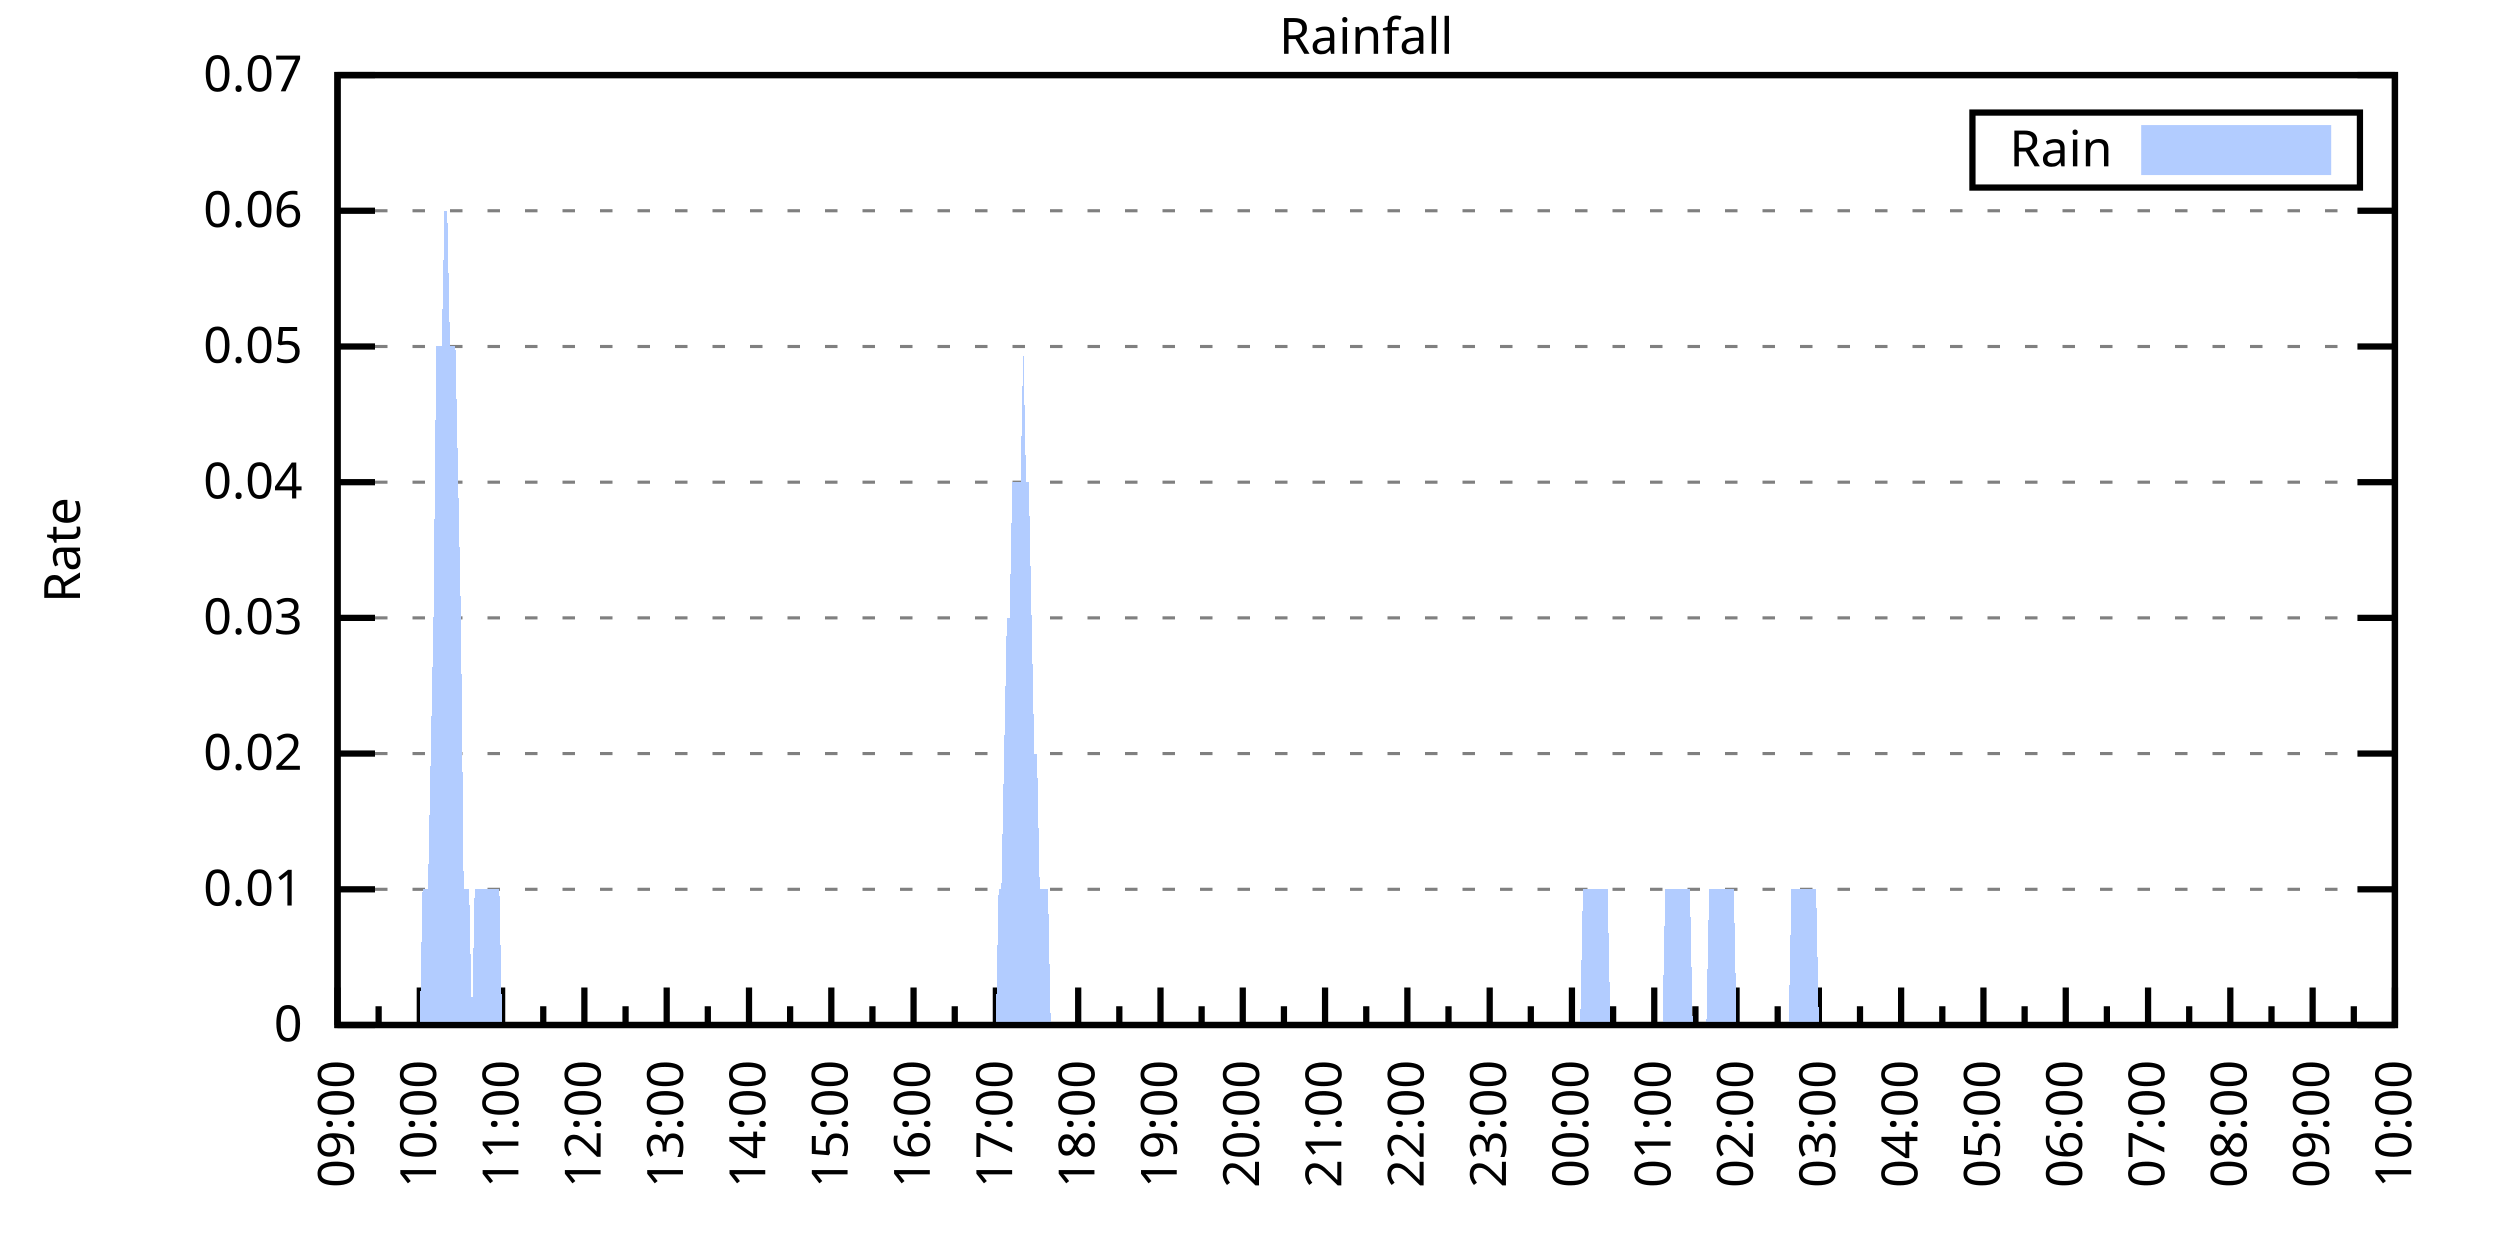
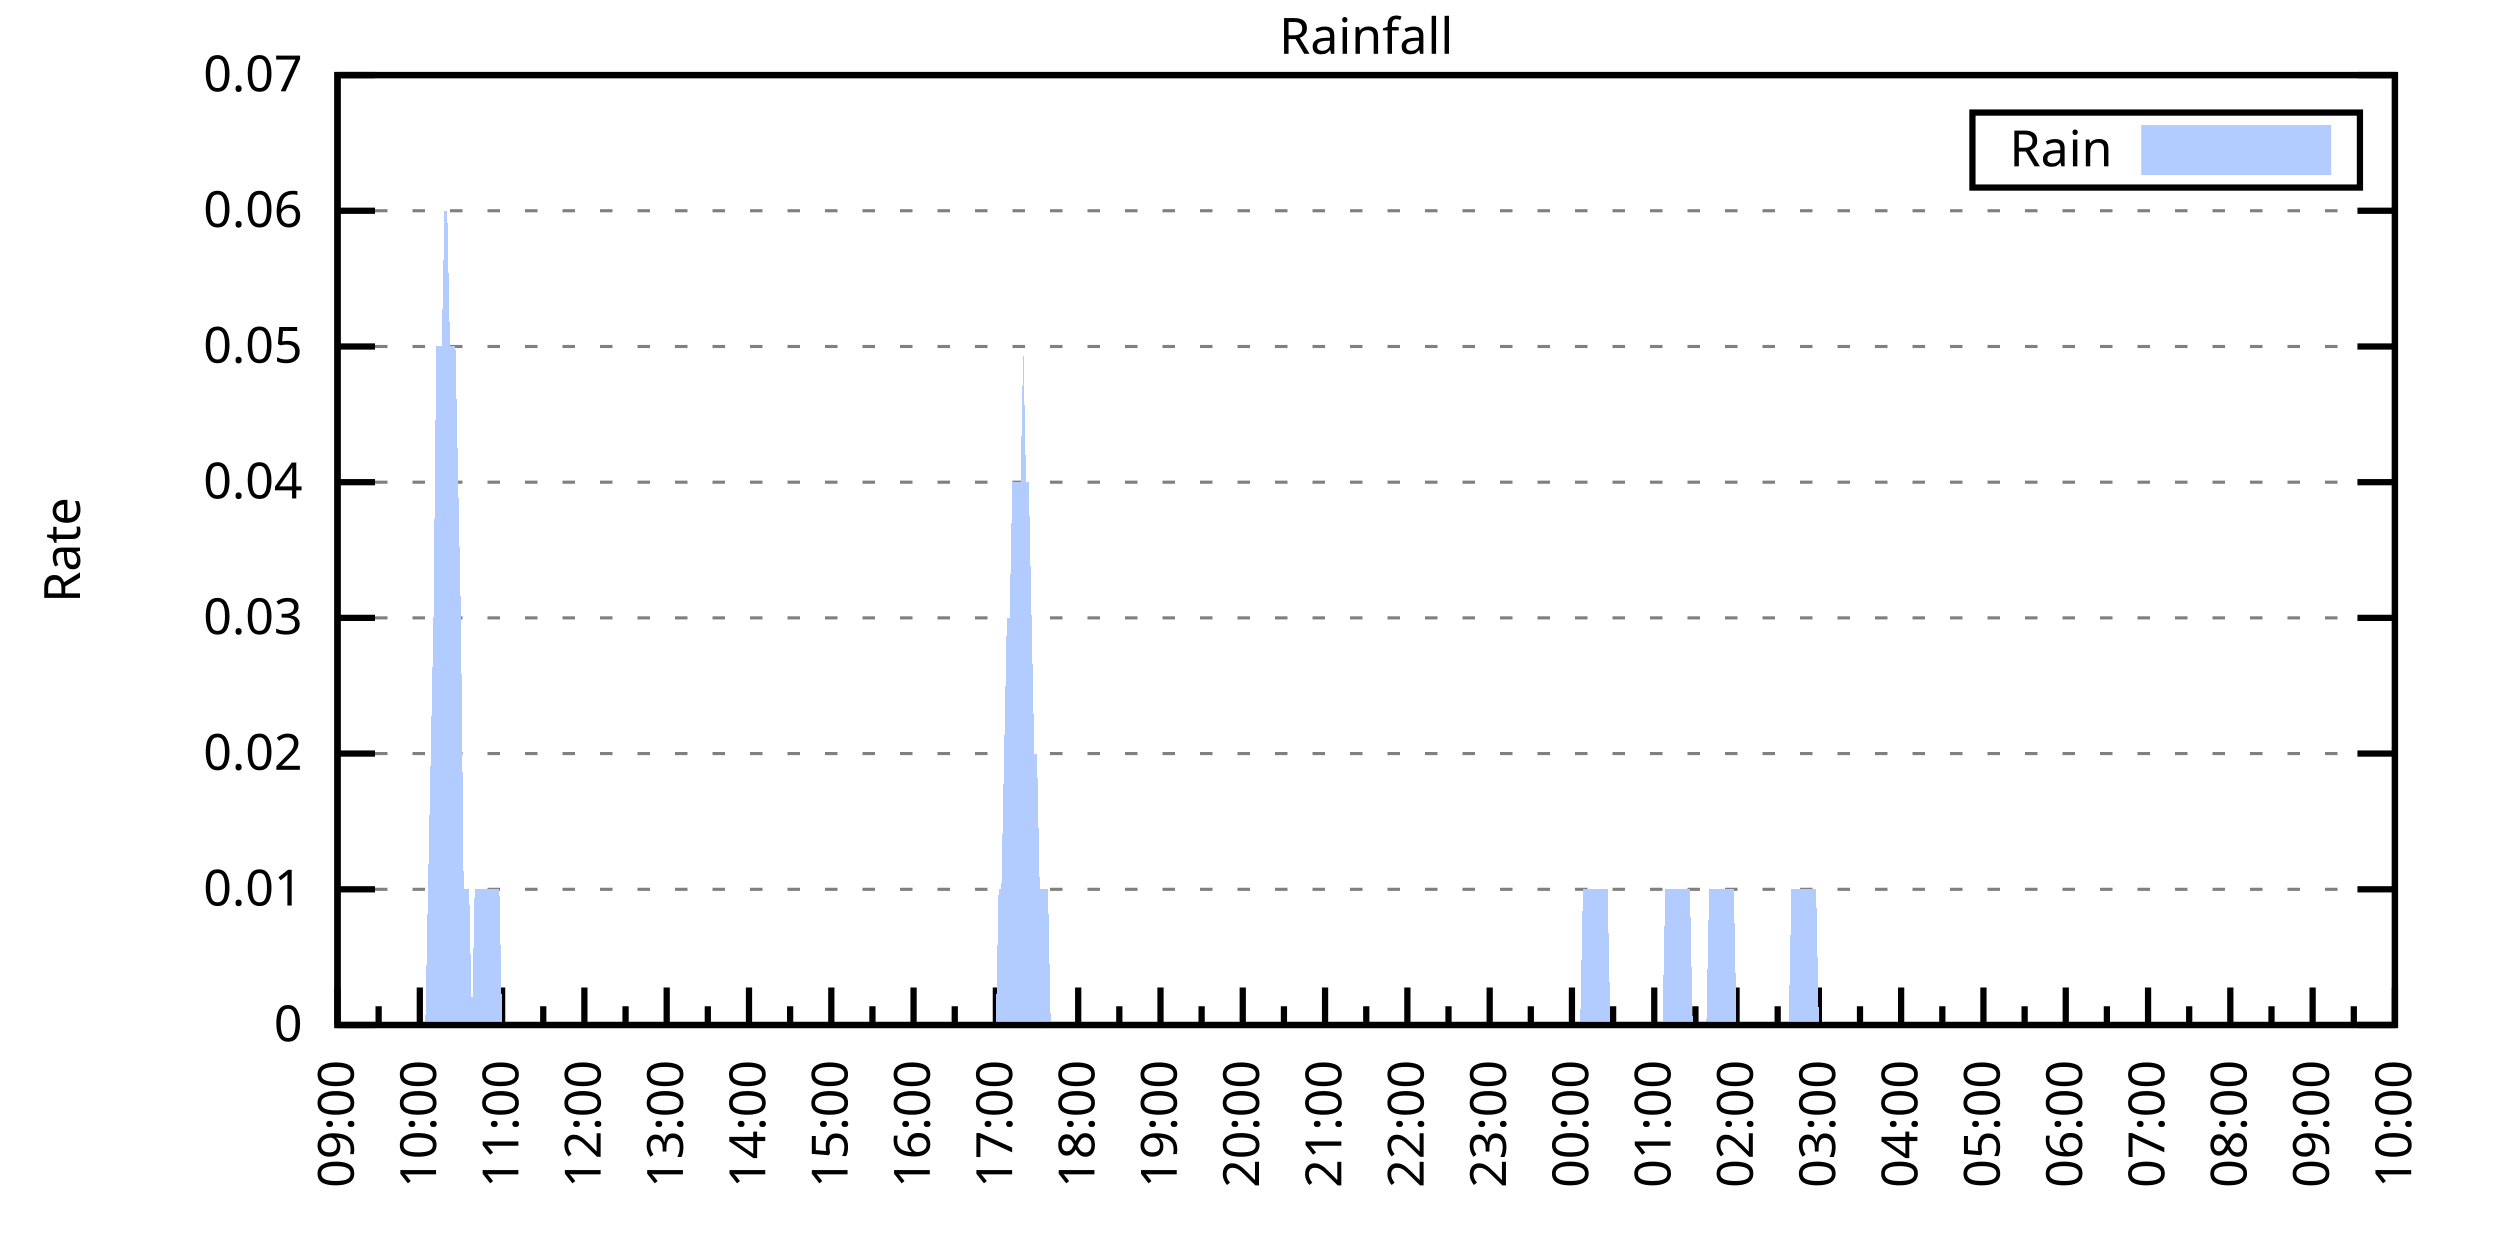
<svg xmlns="http://www.w3.org/2000/svg" xmlns:xlink="http://www.w3.org/1999/xlink" width="400" height="200" viewBox="0 0 400 200">
  <g id="gnuplot_canvas">
    <rect x="0" y="0" width="400" height="200" fill="none" />
    <defs>
      <circle id="gpDot" r="0.5" stroke-width="0.5" stroke="currentColor" />
      <path id="gpPt0" stroke-width="0.333" stroke="currentColor" d="M-1,0 h2 M0,-1 v2" />
      <path id="gpPt1" stroke-width="0.333" stroke="currentColor" d="M-1,-1 L1,1 M1,-1 L-1,1" />
      <path id="gpPt2" stroke-width="0.333" stroke="currentColor" d="M-1,0 L1,0 M0,-1 L0,1 M-1,-1 L1,1 M-1,1 L1,-1" />
      <rect id="gpPt3" stroke-width="0.333" stroke="currentColor" x="-1" y="-1" width="2" height="2" />
      <rect id="gpPt4" stroke-width="0.333" stroke="currentColor" fill="currentColor" x="-1" y="-1" width="2" height="2" />
      <circle id="gpPt5" stroke-width="0.333" stroke="currentColor" cx="0" cy="0" r="1" />
      <use xlink:href="#gpPt5" id="gpPt6" fill="currentColor" stroke="none" />
      <path id="gpPt7" stroke-width="0.333" stroke="currentColor" d="M0,-1.33 L-1.33,0.67 L1.33,0.67 z" />
      <use xlink:href="#gpPt7" id="gpPt8" fill="currentColor" stroke="none" />
      <use xlink:href="#gpPt7" id="gpPt9" stroke="currentColor" transform="rotate(180)" />
      <use xlink:href="#gpPt9" id="gpPt10" fill="currentColor" stroke="none" />
      <use xlink:href="#gpPt3" id="gpPt11" stroke="currentColor" transform="rotate(45)" />
      <use xlink:href="#gpPt11" id="gpPt12" fill="currentColor" stroke="none" />
      <path id="gpPt13" stroke-width="0.333" stroke="currentColor" d="M0,1.330 L1.265,0.411 L0.782,-1.067 L-0.782,-1.076 L-1.265,0.411 z" />
      <use xlink:href="#gpPt13" id="gpPt14" fill="currentColor" stroke="none" />
      <filter id="textbox" filterUnits="objectBoundingBox" x="0" y="0" height="1" width="1">
        <feFlood flood-color="white" flood-opacity="1" result="bgnd" />
        <feComposite in="SourceGraphic" in2="bgnd" operator="atop" />
      </filter>
      <filter id="greybox" filterUnits="objectBoundingBox" x="0" y="0" height="1" width="1">
        <feFlood flood-color="lightgrey" flood-opacity="1" result="grey" />
        <feComposite in="SourceGraphic" in2="grey" operator="atop" />
      </filter>
    </defs>
    <g fill="none" color="white" stroke="currentColor" stroke-width="1.00" stroke-linecap="butt" stroke-linejoin="miter">
</g>
    <g fill="none" color="black" stroke="currentColor" stroke-width="1.00" stroke-linecap="butt" stroke-linejoin="miter">
      <g stroke="none" shape-rendering="crispEdges">
        <polygon fill="rgb(255, 255, 255)" points="54.00,164.00 383.18,164.00 383.18,12.02 54.00,12.02 " />
      </g>
    </g>
    <g fill="none" color="black" stroke="currentColor" stroke-width="1.00" stroke-linecap="butt" stroke-linejoin="miter">
</g>
    <g fill="none" color="black" stroke="black" stroke-width="0.50" stroke-linecap="butt" stroke-linejoin="miter">
</g>
    <g fill="none" color="gray" stroke="currentColor" stroke-width="0.50" stroke-linecap="butt" stroke-linejoin="miter">
      <path stroke="gray" stroke-dasharray="2,4" class="gridline" d="M54.00,164.00 L383.19,164.00  " />
    </g>
    <g fill="none" color="gray" stroke="gray" stroke-width="1.00" stroke-linecap="butt" stroke-linejoin="miter">
</g>
    <g fill="none" color="black" stroke="currentColor" stroke-width="1.00" stroke-linecap="butt" stroke-linejoin="miter">
      <path stroke="black" d="M54.00,164.00 L60.00,164.00 M383.19,164.00 L377.19,164.00  " />
      <g transform="translate(48.40,166.60)" stroke="none" fill="black" font-family="Sans" font-size="8.00" text-anchor="end">
        <text>
          <tspan font-family="Sans"> 0</tspan>
        </text>
      </g>
    </g>
    <g fill="none" color="black" stroke="currentColor" stroke-width="1.00" stroke-linecap="butt" stroke-linejoin="miter">
</g>
    <g fill="none" color="black" stroke="black" stroke-width="0.50" stroke-linecap="butt" stroke-linejoin="miter">
</g>
    <g fill="none" color="gray" stroke="currentColor" stroke-width="0.50" stroke-linecap="butt" stroke-linejoin="miter">
      <path stroke="gray" stroke-dasharray="2,4" class="gridline" d="M54.00,142.29 L383.19,142.29  " />
    </g>
    <g fill="none" color="gray" stroke="gray" stroke-width="1.00" stroke-linecap="butt" stroke-linejoin="miter">
</g>
    <g fill="none" color="black" stroke="currentColor" stroke-width="1.00" stroke-linecap="butt" stroke-linejoin="miter">
      <path stroke="black" d="M54.00,142.29 L60.00,142.29 M383.19,142.29 L377.19,142.29  " />
      <g transform="translate(48.40,144.89)" stroke="none" fill="black" font-family="Sans" font-size="8.00" text-anchor="end">
        <text>
          <tspan font-family="Sans"> 0.01</tspan>
        </text>
      </g>
    </g>
    <g fill="none" color="black" stroke="currentColor" stroke-width="1.00" stroke-linecap="butt" stroke-linejoin="miter">
</g>
    <g fill="none" color="black" stroke="black" stroke-width="0.50" stroke-linecap="butt" stroke-linejoin="miter">
</g>
    <g fill="none" color="gray" stroke="currentColor" stroke-width="0.50" stroke-linecap="butt" stroke-linejoin="miter">
      <path stroke="gray" stroke-dasharray="2,4" class="gridline" d="M54.00,120.57 L383.19,120.57  " />
    </g>
    <g fill="none" color="gray" stroke="gray" stroke-width="1.00" stroke-linecap="butt" stroke-linejoin="miter">
</g>
    <g fill="none" color="black" stroke="currentColor" stroke-width="1.00" stroke-linecap="butt" stroke-linejoin="miter">
      <path stroke="black" d="M54.00,120.57 L60.00,120.57 M383.19,120.57 L377.19,120.57  " />
      <g transform="translate(48.40,123.17)" stroke="none" fill="black" font-family="Sans" font-size="8.00" text-anchor="end">
        <text>
          <tspan font-family="Sans"> 0.02</tspan>
        </text>
      </g>
    </g>
    <g fill="none" color="black" stroke="currentColor" stroke-width="1.00" stroke-linecap="butt" stroke-linejoin="miter">
</g>
    <g fill="none" color="black" stroke="black" stroke-width="0.50" stroke-linecap="butt" stroke-linejoin="miter">
</g>
    <g fill="none" color="gray" stroke="currentColor" stroke-width="0.50" stroke-linecap="butt" stroke-linejoin="miter">
      <path stroke="gray" stroke-dasharray="2,4" class="gridline" d="M54.00,98.86 L383.19,98.86  " />
    </g>
    <g fill="none" color="gray" stroke="gray" stroke-width="1.00" stroke-linecap="butt" stroke-linejoin="miter">
</g>
    <g fill="none" color="black" stroke="currentColor" stroke-width="1.00" stroke-linecap="butt" stroke-linejoin="miter">
      <path stroke="black" d="M54.00,98.86 L60.00,98.86 M383.19,98.86 L377.19,98.86  " />
      <g transform="translate(48.40,101.46)" stroke="none" fill="black" font-family="Sans" font-size="8.00" text-anchor="end">
        <text>
          <tspan font-family="Sans"> 0.03</tspan>
        </text>
      </g>
    </g>
    <g fill="none" color="black" stroke="currentColor" stroke-width="1.00" stroke-linecap="butt" stroke-linejoin="miter">
</g>
    <g fill="none" color="black" stroke="black" stroke-width="0.50" stroke-linecap="butt" stroke-linejoin="miter">
</g>
    <g fill="none" color="gray" stroke="currentColor" stroke-width="0.50" stroke-linecap="butt" stroke-linejoin="miter">
      <path stroke="gray" stroke-dasharray="2,4" class="gridline" d="M54.00,77.15 L383.19,77.15  " />
    </g>
    <g fill="none" color="gray" stroke="gray" stroke-width="1.00" stroke-linecap="butt" stroke-linejoin="miter">
</g>
    <g fill="none" color="black" stroke="currentColor" stroke-width="1.00" stroke-linecap="butt" stroke-linejoin="miter">
      <path stroke="black" d="M54.00,77.15 L60.00,77.15 M383.19,77.15 L377.19,77.15  " />
      <g transform="translate(48.40,79.75)" stroke="none" fill="black" font-family="Sans" font-size="8.00" text-anchor="end">
        <text>
          <tspan font-family="Sans"> 0.04</tspan>
        </text>
      </g>
    </g>
    <g fill="none" color="black" stroke="currentColor" stroke-width="1.00" stroke-linecap="butt" stroke-linejoin="miter">
</g>
    <g fill="none" color="black" stroke="black" stroke-width="0.50" stroke-linecap="butt" stroke-linejoin="miter">
</g>
    <g fill="none" color="gray" stroke="currentColor" stroke-width="0.50" stroke-linecap="butt" stroke-linejoin="miter">
      <path stroke="gray" stroke-dasharray="2,4" class="gridline" d="M54.00,55.44 L383.19,55.44  " />
    </g>
    <g fill="none" color="gray" stroke="gray" stroke-width="1.00" stroke-linecap="butt" stroke-linejoin="miter">
</g>
    <g fill="none" color="black" stroke="currentColor" stroke-width="1.00" stroke-linecap="butt" stroke-linejoin="miter">
      <path stroke="black" d="M54.00,55.44 L60.00,55.44 M383.19,55.44 L377.19,55.44  " />
      <g transform="translate(48.40,58.04)" stroke="none" fill="black" font-family="Sans" font-size="8.00" text-anchor="end">
        <text>
          <tspan font-family="Sans"> 0.05</tspan>
        </text>
      </g>
    </g>
    <g fill="none" color="black" stroke="currentColor" stroke-width="1.00" stroke-linecap="butt" stroke-linejoin="miter">
</g>
    <g fill="none" color="black" stroke="black" stroke-width="0.50" stroke-linecap="butt" stroke-linejoin="miter">
</g>
    <g fill="none" color="gray" stroke="currentColor" stroke-width="0.50" stroke-linecap="butt" stroke-linejoin="miter">
      <path stroke="gray" stroke-dasharray="2,4" class="gridline" d="M54.00,33.72 L383.19,33.72  " />
    </g>
    <g fill="none" color="gray" stroke="gray" stroke-width="1.00" stroke-linecap="butt" stroke-linejoin="miter">
</g>
    <g fill="none" color="black" stroke="currentColor" stroke-width="1.00" stroke-linecap="butt" stroke-linejoin="miter">
      <path stroke="black" d="M54.00,33.72 L60.00,33.72 M383.19,33.72 L377.19,33.72  " />
      <g transform="translate(48.40,36.32)" stroke="none" fill="black" font-family="Sans" font-size="8.00" text-anchor="end">
        <text>
          <tspan font-family="Sans"> 0.06</tspan>
        </text>
      </g>
    </g>
    <g fill="none" color="black" stroke="currentColor" stroke-width="1.00" stroke-linecap="butt" stroke-linejoin="miter">
</g>
    <g fill="none" color="black" stroke="black" stroke-width="0.50" stroke-linecap="butt" stroke-linejoin="miter">
</g>
    <g fill="none" color="gray" stroke="currentColor" stroke-width="0.50" stroke-linecap="butt" stroke-linejoin="miter">
      <path stroke="gray" stroke-dasharray="2,4" class="gridline" d="M54.00,12.01 L383.19,12.01  " />
    </g>
    <g fill="none" color="gray" stroke="gray" stroke-width="1.00" stroke-linecap="butt" stroke-linejoin="miter">
</g>
    <g fill="none" color="black" stroke="currentColor" stroke-width="1.00" stroke-linecap="butt" stroke-linejoin="miter">
      <path stroke="black" d="M54.00,12.01 L60.00,12.01 M383.19,12.01 L377.19,12.01  " />
      <g transform="translate(48.40,14.61)" stroke="none" fill="black" font-family="Sans" font-size="8.00" text-anchor="end">
        <text>
          <tspan font-family="Sans"> 0.07</tspan>
        </text>
      </g>
    </g>
    <g fill="none" color="black" stroke="currentColor" stroke-width="1.00" stroke-linecap="butt" stroke-linejoin="miter">
      <path stroke="black" d="M54.00,164.00 L54.00,158.00  " />
      <g transform="translate(56.60,169.60) rotate(270)" stroke="none" fill="black" font-family="Sans" font-size="8.00" text-anchor="end">
        <text>
          <tspan font-family="Sans">09:00</tspan>
        </text>
      </g>
    </g>
    <g fill="none" color="black" stroke="currentColor" stroke-width="1.00" stroke-linecap="butt" stroke-linejoin="miter">
      <path stroke="black" d="M60.58,164.00 L60.58,161.00 M67.17,164.00 L67.17,158.00  " />
      <g transform="translate(69.77,169.60) rotate(270)" stroke="none" fill="black" font-family="Sans" font-size="8.00" text-anchor="end">
        <text>
          <tspan font-family="Sans">10:00</tspan>
        </text>
      </g>
    </g>
    <g fill="none" color="black" stroke="currentColor" stroke-width="1.00" stroke-linecap="butt" stroke-linejoin="miter">
      <path stroke="black" d="M73.75,164.00 L73.75,161.00 M80.34,164.00 L80.34,158.00  " />
      <g transform="translate(82.94,169.60) rotate(270)" stroke="none" fill="black" font-family="Sans" font-size="8.00" text-anchor="end">
        <text>
          <tspan font-family="Sans">11:00</tspan>
        </text>
      </g>
    </g>
    <g fill="none" color="black" stroke="currentColor" stroke-width="1.00" stroke-linecap="butt" stroke-linejoin="miter">
      <path stroke="black" d="M86.92,164.00 L86.92,161.00 M93.50,164.00 L93.50,158.00  " />
      <g transform="translate(96.10,169.60) rotate(270)" stroke="none" fill="black" font-family="Sans" font-size="8.00" text-anchor="end">
        <text>
          <tspan font-family="Sans">12:00</tspan>
        </text>
      </g>
    </g>
    <g fill="none" color="black" stroke="currentColor" stroke-width="1.00" stroke-linecap="butt" stroke-linejoin="miter">
      <path stroke="black" d="M100.09,164.00 L100.09,161.00 M106.67,164.00 L106.67,158.00  " />
      <g transform="translate(109.27,169.60) rotate(270)" stroke="none" fill="black" font-family="Sans" font-size="8.00" text-anchor="end">
        <text>
          <tspan font-family="Sans">13:00</tspan>
        </text>
      </g>
    </g>
    <g fill="none" color="black" stroke="currentColor" stroke-width="1.00" stroke-linecap="butt" stroke-linejoin="miter">
      <path stroke="black" d="M113.25,164.00 L113.25,161.00 M119.84,164.00 L119.84,158.00  " />
      <g transform="translate(122.44,169.60) rotate(270)" stroke="none" fill="black" font-family="Sans" font-size="8.00" text-anchor="end">
        <text>
          <tspan font-family="Sans">14:00</tspan>
        </text>
      </g>
    </g>
    <g fill="none" color="black" stroke="currentColor" stroke-width="1.00" stroke-linecap="butt" stroke-linejoin="miter">
      <path stroke="black" d="M126.42,164.00 L126.42,161.00 M133.01,164.00 L133.01,158.00  " />
      <g transform="translate(135.61,169.60) rotate(270)" stroke="none" fill="black" font-family="Sans" font-size="8.00" text-anchor="end">
        <text>
          <tspan font-family="Sans">15:00</tspan>
        </text>
      </g>
    </g>
    <g fill="none" color="black" stroke="currentColor" stroke-width="1.00" stroke-linecap="butt" stroke-linejoin="miter">
      <path stroke="black" d="M139.59,164.00 L139.59,161.00 M146.17,164.00 L146.17,158.00  " />
      <g transform="translate(148.77,169.60) rotate(270)" stroke="none" fill="black" font-family="Sans" font-size="8.00" text-anchor="end">
        <text>
          <tspan font-family="Sans">16:00</tspan>
        </text>
      </g>
    </g>
    <g fill="none" color="black" stroke="currentColor" stroke-width="1.00" stroke-linecap="butt" stroke-linejoin="miter">
      <path stroke="black" d="M152.76,164.00 L152.76,161.00 M159.34,164.00 L159.34,158.00  " />
      <g transform="translate(161.94,169.60) rotate(270)" stroke="none" fill="black" font-family="Sans" font-size="8.00" text-anchor="end">
        <text>
          <tspan font-family="Sans">17:00</tspan>
        </text>
      </g>
    </g>
    <g fill="none" color="black" stroke="currentColor" stroke-width="1.00" stroke-linecap="butt" stroke-linejoin="miter">
      <path stroke="black" d="M165.92,164.00 L165.92,161.00 M172.51,164.00 L172.51,158.00  " />
      <g transform="translate(175.11,169.60) rotate(270)" stroke="none" fill="black" font-family="Sans" font-size="8.00" text-anchor="end">
        <text>
          <tspan font-family="Sans">18:00</tspan>
        </text>
      </g>
    </g>
    <g fill="none" color="black" stroke="currentColor" stroke-width="1.00" stroke-linecap="butt" stroke-linejoin="miter">
      <path stroke="black" d="M179.09,164.00 L179.09,161.00 M185.68,164.00 L185.68,158.00  " />
      <g transform="translate(188.28,169.60) rotate(270)" stroke="none" fill="black" font-family="Sans" font-size="8.00" text-anchor="end">
        <text>
          <tspan font-family="Sans">19:00</tspan>
        </text>
      </g>
    </g>
    <g fill="none" color="black" stroke="currentColor" stroke-width="1.00" stroke-linecap="butt" stroke-linejoin="miter">
      <path stroke="black" d="M192.26,164.00 L192.26,161.00 M198.84,164.00 L198.84,158.00  " />
      <g transform="translate(201.44,169.60) rotate(270)" stroke="none" fill="black" font-family="Sans" font-size="8.00" text-anchor="end">
        <text>
          <tspan font-family="Sans">20:00</tspan>
        </text>
      </g>
    </g>
    <g fill="none" color="black" stroke="currentColor" stroke-width="1.00" stroke-linecap="butt" stroke-linejoin="miter">
      <path stroke="black" d="M205.43,164.00 L205.43,161.00 M212.01,164.00 L212.01,158.00  " />
      <g transform="translate(214.61,169.60) rotate(270)" stroke="none" fill="black" font-family="Sans" font-size="8.00" text-anchor="end">
        <text>
          <tspan font-family="Sans">21:00</tspan>
        </text>
      </g>
    </g>
    <g fill="none" color="black" stroke="currentColor" stroke-width="1.00" stroke-linecap="butt" stroke-linejoin="miter">
      <path stroke="black" d="M218.60,164.00 L218.60,161.00 M225.18,164.00 L225.18,158.00  " />
      <g transform="translate(227.78,169.60) rotate(270)" stroke="none" fill="black" font-family="Sans" font-size="8.00" text-anchor="end">
        <text>
          <tspan font-family="Sans">22:00</tspan>
        </text>
      </g>
    </g>
    <g fill="none" color="black" stroke="currentColor" stroke-width="1.00" stroke-linecap="butt" stroke-linejoin="miter">
      <path stroke="black" d="M231.76,164.00 L231.76,161.00 M238.35,164.00 L238.35,158.00  " />
      <g transform="translate(240.95,169.60) rotate(270)" stroke="none" fill="black" font-family="Sans" font-size="8.00" text-anchor="end">
        <text>
          <tspan font-family="Sans">23:00</tspan>
        </text>
      </g>
    </g>
    <g fill="none" color="black" stroke="currentColor" stroke-width="1.00" stroke-linecap="butt" stroke-linejoin="miter">
      <path stroke="black" d="M244.93,164.00 L244.93,161.00 M251.51,164.00 L251.51,158.00  " />
      <g transform="translate(254.11,169.60) rotate(270)" stroke="none" fill="black" font-family="Sans" font-size="8.00" text-anchor="end">
        <text>
          <tspan font-family="Sans">00:00</tspan>
        </text>
      </g>
    </g>
    <g fill="none" color="black" stroke="currentColor" stroke-width="1.00" stroke-linecap="butt" stroke-linejoin="miter">
      <path stroke="black" d="M258.10,164.00 L258.10,161.00 M264.68,164.00 L264.68,158.00  " />
      <g transform="translate(267.28,169.60) rotate(270)" stroke="none" fill="black" font-family="Sans" font-size="8.00" text-anchor="end">
        <text>
          <tspan font-family="Sans">01:00</tspan>
        </text>
      </g>
    </g>
    <g fill="none" color="black" stroke="currentColor" stroke-width="1.00" stroke-linecap="butt" stroke-linejoin="miter">
      <path stroke="black" d="M271.27,164.00 L271.27,161.00 M277.85,164.00 L277.85,158.00  " />
      <g transform="translate(280.45,169.60) rotate(270)" stroke="none" fill="black" font-family="Sans" font-size="8.00" text-anchor="end">
        <text>
          <tspan font-family="Sans">02:00</tspan>
        </text>
      </g>
    </g>
    <g fill="none" color="black" stroke="currentColor" stroke-width="1.00" stroke-linecap="butt" stroke-linejoin="miter">
      <path stroke="black" d="M284.43,164.00 L284.43,161.00 M291.02,164.00 L291.02,158.00  " />
      <g transform="translate(293.62,169.60) rotate(270)" stroke="none" fill="black" font-family="Sans" font-size="8.00" text-anchor="end">
        <text>
          <tspan font-family="Sans">03:00</tspan>
        </text>
      </g>
    </g>
    <g fill="none" color="black" stroke="currentColor" stroke-width="1.00" stroke-linecap="butt" stroke-linejoin="miter">
      <path stroke="black" d="M297.60,164.00 L297.60,161.00 M304.18,164.00 L304.18,158.00  " />
      <g transform="translate(306.78,169.60) rotate(270)" stroke="none" fill="black" font-family="Sans" font-size="8.00" text-anchor="end">
        <text>
          <tspan font-family="Sans">04:00</tspan>
        </text>
      </g>
    </g>
    <g fill="none" color="black" stroke="currentColor" stroke-width="1.00" stroke-linecap="butt" stroke-linejoin="miter">
      <path stroke="black" d="M310.77,164.00 L310.77,161.00 M317.35,164.00 L317.35,158.00  " />
      <g transform="translate(319.95,169.60) rotate(270)" stroke="none" fill="black" font-family="Sans" font-size="8.00" text-anchor="end">
        <text>
          <tspan font-family="Sans">05:00</tspan>
        </text>
      </g>
    </g>
    <g fill="none" color="black" stroke="currentColor" stroke-width="1.00" stroke-linecap="butt" stroke-linejoin="miter">
      <path stroke="black" d="M323.94,164.00 L323.94,161.00 M330.52,164.00 L330.52,158.00  " />
      <g transform="translate(333.12,169.60) rotate(270)" stroke="none" fill="black" font-family="Sans" font-size="8.00" text-anchor="end">
        <text>
          <tspan font-family="Sans">06:00</tspan>
        </text>
      </g>
    </g>
    <g fill="none" color="black" stroke="currentColor" stroke-width="1.00" stroke-linecap="butt" stroke-linejoin="miter">
      <path stroke="black" d="M337.10,164.00 L337.10,161.00 M343.69,164.00 L343.69,158.00  " />
      <g transform="translate(346.29,169.60) rotate(270)" stroke="none" fill="black" font-family="Sans" font-size="8.00" text-anchor="end">
        <text>
          <tspan font-family="Sans">07:00</tspan>
        </text>
      </g>
    </g>
    <g fill="none" color="black" stroke="currentColor" stroke-width="1.00" stroke-linecap="butt" stroke-linejoin="miter">
      <path stroke="black" d="M350.27,164.00 L350.27,161.00 M356.85,164.00 L356.85,158.00  " />
      <g transform="translate(359.45,169.60) rotate(270)" stroke="none" fill="black" font-family="Sans" font-size="8.00" text-anchor="end">
        <text>
          <tspan font-family="Sans">08:00</tspan>
        </text>
      </g>
    </g>
    <g fill="none" color="black" stroke="currentColor" stroke-width="1.00" stroke-linecap="butt" stroke-linejoin="miter">
      <path stroke="black" d="M363.44,164.00 L363.44,161.00 M370.02,164.00 L370.02,158.00  " />
      <g transform="translate(372.62,169.60) rotate(270)" stroke="none" fill="black" font-family="Sans" font-size="8.00" text-anchor="end">
        <text>
          <tspan font-family="Sans">09:00</tspan>
        </text>
      </g>
    </g>
    <g fill="none" color="black" stroke="currentColor" stroke-width="1.00" stroke-linecap="butt" stroke-linejoin="miter">
      <path stroke="black" d="M376.61,164.00 L376.61,161.00 M383.19,164.00 L383.19,158.00  " />
      <g transform="translate(385.79,169.60) rotate(270)" stroke="none" fill="black" font-family="Sans" font-size="8.00" text-anchor="end">
        <text>
          <tspan font-family="Sans">10:00</tspan>
        </text>
      </g>
    </g>
    <g fill="none" color="black" stroke="currentColor" stroke-width="1.00" stroke-linecap="butt" stroke-linejoin="miter">
</g>
    <g fill="none" color="black" stroke="currentColor" stroke-width="1.00" stroke-linecap="butt" stroke-linejoin="miter">
      <path stroke="black" d="M54.00,12.01 L54.00,164.00 L383.19,164.00 L383.19,12.01 L54.00,12.01 Z  " />
    </g>
    <g fill="none" color="black" stroke="currentColor" stroke-width="1.00" stroke-linecap="butt" stroke-linejoin="miter">
      <g transform="translate(12.80,88.01) rotate(270)" stroke="none" fill="black" font-family="Sans" font-size="8.00" text-anchor="middle">
        <text>
          <tspan font-family="Sans">Rate</tspan>
        </text>
      </g>
    </g>
    <g fill="none" color="black" stroke="currentColor" stroke-width="1.00" stroke-linecap="butt" stroke-linejoin="miter">
</g>
    <g fill="none" color="black" stroke="currentColor" stroke-width="1.00" stroke-linecap="butt" stroke-linejoin="miter">
      <path stroke="black" d="M315.59,30.01 L315.59,18.01 L377.59,18.01 L377.59,30.01 L315.59,30.01 Z  " />
    </g>
    <g id="Rainfall_plot_1">
      <g fill="none" color="white" stroke="black" stroke-width="2.00" stroke-linecap="butt" stroke-linejoin="miter">
</g>
      <g fill="none" color="black" stroke="currentColor" stroke-width="2.00" stroke-linecap="butt" stroke-linejoin="miter">
        <g transform="translate(337.99,26.61)" stroke="none" fill="black" font-family="Sans" font-size="8.00" text-anchor="end">
          <text>
            <tspan font-family="Sans">Rain</tspan>
          </text>
        </g>
      </g>
      <g fill="none" color="black" stroke="currentColor" stroke-width="2.00" stroke-linecap="butt" stroke-linejoin="miter">
        <g stroke="none" shape-rendering="crispEdges">
          <polygon fill="rgb(178, 204, 255)" points="343.59,27.01 371.99,27.01 371.99,21.01 343.59,21.01 " />
        </g>
        <path stroke="rgb(178, 204, 255)" d="M343.59,27.01 L371.99,27.01 L371.99,21.01 L343.59,21.01 L343.59,27.01 Z  " />
      </g>
      <g fill="none" color="black" stroke="currentColor" stroke-width="2.00" stroke-linecap="butt" stroke-linejoin="miter">
        <g stroke="none" shape-rendering="crispEdges">
-           <polygon fill="rgb(178, 204, 255)" points="61.02,164.00 61.46,164.00 61.90,164.00 62.34,164.00 62.78,164.00 63.22,164.00 63.66,164.00 64.10,164.00 64.53,164.00 64.97,164.00 65.41,164.00 65.85,164.00 66.29,164.00 66.73,164.00 67.17,164.00 67.61,142.29 68.05,142.29 68.48,142.29 68.92,120.57 69.36,98.86 69.80,55.44 70.24,55.44 70.68,55.44 71.12,33.72 71.56,33.72 72.00,55.44 72.43,55.44 72.87,55.44 73.31,77.15 73.75,98.86 74.19,142.29 74.63,142.29 75.07,142.29 75.51,164.00 75.95,142.29 76.38,142.29 76.82,142.29 77.26,142.29 77.70,142.29 78.14,142.29 78.58,142.29 79.02,142.29 79.46,142.29 79.90,142.29 80.34,164.00 80.77,164.00 81.21,164.00 81.65,164.00 82.09,164.00 82.53,164.00 82.97,164.00 83.41,164.00 83.85,164.00 84.29,164.00 84.72,164.00 85.16,164.00 85.60,164.00 86.04,164.00 86.48,164.00 86.92,164.00 87.36,164.00 87.80,164.00 88.24,164.00 88.67,164.00 89.11,164.00 89.55,164.00 89.99,164.00 90.43,164.00 90.87,164.00 91.31,164.00 91.75,164.00 92.19,164.00 92.62,164.00 93.06,164.00 93.50,164.00 93.94,164.00 94.38,164.00 94.82,164.00 95.26,164.00 95.70,164.00 96.14,164.00 96.58,164.00 97.01,164.00 97.45,164.00 97.89,164.00 98.33,164.00 98.77,164.00 99.21,164.00 99.65,164.00 100.09,164.00 100.53,164.00 100.96,164.00 101.40,164.00 101.84,164.00 102.28,164.00 102.72,164.00 103.16,164.00 103.60,164.00 104.04,164.00 104.48,164.00 104.91,164.00 105.35,164.00 105.79,164.00 106.23,164.00 106.67,164.00 107.11,164.00 107.55,164.00 107.99,164.00 108.43,164.00 108.87,164.00 109.30,164.00 109.74,164.00 110.18,164.00 110.62,164.00 111.06,164.00 111.50,164.00 111.94,164.00 112.38,164.00 112.82,164.00 113.25,164.00 113.69,164.00 114.13,164.00 114.57,164.00 115.01,164.00 115.45,164.00 115.89,164.00 116.33,164.00 116.77,164.00 117.20,164.00 117.64,164.00 118.08,164.00 118.52,164.00 118.96,164.00 119.40,164.00 119.84,164.00 120.28,164.00 120.72,164.00 121.15,164.00 121.59,164.00 122.03,164.00 122.47,164.00 122.91,164.00 123.35,164.00 123.79,164.00 124.23,164.00 124.67,164.00 125.11,164.00 125.54,164.00 125.98,164.00 126.42,164.00 126.86,164.00 127.30,164.00 127.74,164.00 128.18,164.00 128.62,164.00 129.06,164.00 129.49,164.00 129.93,164.00 130.37,164.00 130.81,164.00 131.25,164.00 131.69,164.00 132.13,164.00 132.57,164.00 133.01,164.00 133.44,164.00 133.88,164.00 134.32,164.00 134.76,164.00 135.20,164.00 135.64,164.00 136.08,164.00 136.52,164.00 136.96,164.00 137.39,164.00 137.83,164.00 138.27,164.00 138.71,164.00 139.15,164.00 139.59,164.00 140.03,164.00 140.47,164.00 140.91,164.00 141.35,164.00 141.78,164.00 142.22,164.00 142.66,164.00 143.10,164.00 143.54,164.00 143.98,164.00 144.42,164.00 144.86,164.00 145.30,164.00 145.73,164.00 146.17,164.00 146.61,164.00 147.05,164.00 147.49,164.00 147.93,164.00 148.37,164.00 148.81,164.00 149.25,164.00 149.68,164.00 150.12,164.00 150.56,164.00 151.00,164.00 151.44,164.00 151.88,164.00 152.32,164.00 152.76,164.00 153.20,164.00 153.63,164.00 154.07,164.00 154.51,164.00 154.95,164.00 155.39,164.00 155.83,164.00 156.27,164.00 156.71,164.00 157.15,164.00 157.59,164.00 158.02,164.00 158.46,164.00 158.90,164.00 159.34,164.00 159.78,142.29 160.22,142.29 160.66,120.57 161.10,98.86 161.54,98.86 161.97,77.15 162.41,77.15 162.85,77.15 163.29,77.15 163.73,55.44 164.17,77.15 164.61,77.15 165.05,98.86 165.49,120.57 165.92,120.57 166.36,142.29 166.80,142.29 167.24,142.29 167.68,142.29 168.12,164.00 168.56,164.00 169.00,164.00 169.44,164.00 169.87,164.00 170.31,164.00 170.75,164.00 171.19,164.00 171.63,164.00 172.07,164.00 172.51,164.00 172.95,164.00 173.39,164.00 173.83,164.00 174.26,164.00 174.70,164.00 175.14,164.00 175.58,164.00 176.02,164.00 176.46,164.00 176.90,164.00 177.34,164.00 177.78,164.00 178.21,164.00 178.65,164.00 179.09,164.00 179.53,164.00 179.97,164.00 180.41,164.00 180.85,164.00 181.29,164.00 181.73,164.00 182.16,164.00 182.60,164.00 183.04,164.00 183.48,164.00 183.92,164.00 184.36,164.00 184.80,164.00 185.24,164.00 185.68,164.00 186.11,164.00 186.55,164.00 186.99,164.00 187.43,164.00 187.87,164.00 188.31,164.00 188.75,164.00 189.19,164.00 189.63,164.00 190.07,164.00 190.50,164.00 190.94,164.00 191.38,164.00 191.82,164.00 192.26,164.00 192.70,164.00 193.14,164.00 193.58,164.00 194.02,164.00 194.45,164.00 194.89,164.00 195.33,164.00 195.77,164.00 196.21,164.00 196.65,164.00 197.09,164.00 197.53,164.00 197.97,164.00 198.40,164.00 198.84,164.00 199.28,164.00 199.72,164.00 200.16,164.00 200.60,164.00 201.04,164.00 201.48,164.00 201.92,164.00 202.35,164.00 202.79,164.00 203.23,164.00 203.67,164.00 204.11,164.00 204.55,164.00 204.99,164.00 205.43,164.00 205.87,164.00 206.31,164.00 206.74,164.00 207.18,164.00 207.62,164.00 208.06,164.00 208.50,164.00 208.94,164.00 209.38,164.00 209.82,164.00 210.26,164.00 210.69,164.00 211.13,164.00 211.57,164.00 212.01,164.00 212.45,164.00 212.89,164.00 213.33,164.00 213.77,164.00 214.21,164.00 214.64,164.00 215.08,164.00 215.52,164.00 215.96,164.00 216.40,164.00 216.84,164.00 217.28,164.00 217.72,164.00 218.16,164.00 218.60,164.00 219.03,164.00 219.47,164.00 219.91,164.00 220.35,164.00 220.79,164.00 221.23,164.00 221.67,164.00 222.11,164.00 222.55,164.00 222.98,164.00 223.42,164.00 223.86,164.00 224.30,164.00 224.74,164.00 225.18,164.00 225.62,164.00 226.06,164.00 226.50,164.00 226.93,164.00 227.37,164.00 227.81,164.00 228.25,164.00 228.69,164.00 229.13,164.00 229.57,164.00 230.01,164.00 230.45,164.00 230.88,164.00 231.32,164.00 231.76,164.00 232.20,164.00 232.64,164.00 233.08,164.00 233.52,164.00 233.96,164.00 234.40,164.00 234.84,164.00 235.27,164.00 235.71,164.00 236.15,164.00 236.59,164.00 237.03,164.00 237.47,164.00 237.91,164.00 238.35,164.00 238.79,164.00 239.22,164.00 239.66,164.00 240.10,164.00 240.54,164.00 240.98,164.00 241.42,164.00 241.86,164.00 242.30,164.00 242.74,164.00 243.17,164.00 243.61,164.00 244.05,164.00 244.49,164.00 244.93,164.00 245.37,164.00 245.81,164.00 246.25,164.00 246.69,164.00 247.12,164.00 247.56,164.00 248.00,164.00 248.44,164.00 248.88,164.00 249.32,164.00 249.76,164.00 250.20,164.00 250.64,164.00 251.08,164.00 251.51,164.00 251.95,164.00 252.39,164.00 252.83,164.00 253.27,142.29 253.71,142.29 254.15,142.29 254.59,142.29 255.03,142.29 255.46,142.29 255.90,142.29 256.34,142.29 256.78,142.29 257.22,142.29 257.66,164.00 258.10,164.00 258.54,164.00 258.98,164.00 259.41,164.00 259.85,164.00 260.29,164.00 260.73,164.00 261.17,164.00 261.61,164.00 262.05,164.00 262.49,164.00 262.93,164.00 263.36,164.00 263.80,164.00 264.24,164.00 264.68,164.00 265.12,164.00 265.56,164.00 266.00,164.00 266.44,142.29 266.88,142.29 267.32,142.29 267.75,142.29 268.19,142.29 268.63,142.29 269.07,142.29 269.51,142.29 269.95,142.29 270.39,142.29 270.83,164.00 271.27,164.00 271.70,164.00 272.14,164.00 272.58,164.00 273.02,164.00 273.46,142.29 273.90,142.29 274.34,142.29 274.78,142.29 275.22,142.29 275.65,142.29 276.09,142.29 276.53,142.29 276.97,142.29 277.41,142.29 277.85,164.00 278.29,164.00 278.73,164.00 279.17,164.00 279.60,164.00 280.04,164.00 280.48,164.00 280.92,164.00 281.36,164.00 281.80,164.00 282.24,164.00 282.68,164.00 283.12,164.00 283.56,164.00 283.99,164.00 284.43,164.00 284.87,164.00 285.31,164.00 285.75,164.00 286.19,164.00 286.63,142.29 287.07,142.29 287.51,142.29 287.94,142.29 288.38,142.29 288.82,142.29 289.26,142.29 289.70,142.29 290.14,142.29 290.58,142.29 291.02,164.00 291.46,164.00 291.89,164.00 292.33,164.00 292.77,164.00 293.21,164.00 293.65,164.00 294.09,164.00 294.53,164.00 294.97,164.00 295.41,164.00 295.84,164.00 296.28,164.00 296.72,164.00 297.16,164.00 297.60,164.00 298.04,164.00 298.48,164.00 298.92,164.00 299.36,164.00 299.80,164.00 300.23,164.00 300.67,164.00 301.11,164.00 301.55,164.00 301.99,164.00 302.43,164.00 302.87,164.00 303.31,164.00 303.75,164.00 304.18,164.00 304.62,164.00 305.06,164.00 305.50,164.00 305.94,164.00 306.38,164.00 306.82,164.00 307.26,164.00 307.70,164.00 308.13,164.00 308.57,164.00 309.01,164.00 309.45,164.00 309.89,164.00 310.33,164.00 310.77,164.00 311.21,164.00 311.65,164.00 312.08,164.00 312.52,164.00 312.96,164.00 313.40,164.00 313.84,164.00 314.28,164.00 314.72,164.00 315.16,164.00 315.60,164.00 316.04,164.00 316.47,164.00 316.91,164.00 317.35,164.00 317.79,164.00 318.23,164.00 318.67,164.00 319.11,164.00 319.55,164.00 319.99,164.00 320.42,164.00 320.86,164.00 321.30,164.00 321.74,164.00 322.18,164.00 322.62,164.00 323.06,164.00 323.50,164.00 323.94,164.00 324.37,164.00 324.81,164.00 325.25,164.00 325.69,164.00 326.13,164.00 326.57,164.00 327.01,164.00 327.45,164.00 327.89,164.00 328.33,164.00 328.76,164.00 329.20,164.00 329.64,164.00 330.08,164.00 330.52,164.00 330.96,164.00 331.40,164.00 331.84,164.00 332.28,164.00 332.71,164.00 333.15,164.00 333.59,164.00 334.03,164.00 334.47,164.00 334.91,164.00 335.35,164.00 335.79,164.00 336.23,164.00 336.66,164.00 337.10,164.00 337.54,164.00 337.98,164.00 338.42,164.00 338.86,164.00 339.30,164.00 339.74,164.00 340.18,164.00 340.61,164.00 341.05,164.00 341.49,164.00 341.93,164.00 342.37,164.00 342.81,164.00 343.25,164.00 343.69,164.00 344.13,164.00 344.57,164.00 345.00,164.00 345.44,164.00 345.88,164.00 346.32,164.00 346.76,164.00 347.20,164.00 347.64,164.00 348.08,164.00 348.52,164.00 348.95,164.00 349.39,164.00 349.83,164.00 350.27,164.00 350.71,164.00 351.15,164.00 351.59,164.00 352.03,164.00 352.47,164.00 352.90,164.00 353.34,164.00 353.78,164.00 354.22,164.00 354.66,164.00 355.10,164.00 355.54,164.00 355.98,164.00 356.42,164.00 356.85,164.00 357.29,164.00 357.73,164.00 358.17,164.00 358.61,164.00 359.05,164.00 359.49,164.00 359.93,164.00 360.37,164.00 360.81,164.00 361.24,164.00 361.68,164.00 362.12,164.00 362.56,164.00 363.00,164.00 363.44,164.00 363.88,164.00 364.32,164.00 364.76,164.00 365.19,164.00 365.63,164.00 366.07,164.00 366.51,164.00 366.95,164.00 367.39,164.00 367.83,164.00 368.27,164.00 368.71,164.00 369.14,164.00 369.58,164.00 370.02,164.00 370.46,164.00 370.90,164.00 371.34,164.00 371.78,164.00 372.22,164.00 372.66,164.00 373.09,164.00 373.53,164.00 373.97,164.00 374.41,164.00 374.85,164.00 375.29,164.00 375.73,164.00 376.17,164.00 376.61,164.00 376.61,164.00 61.02,164.00 " />
+           <polygon fill="rgb(178, 204, 255)" points="64.10,164.00 64.53,164.00 64.97,164.00 65.41,164.00 65.85,164.00 66.29,164.00 66.73,164.00 67.17,164.00 67.61,164.00 68.05,164.00 68.48,142.29 68.92,120.57 69.36,98.86 69.80,55.44 70.24,55.44 70.68,55.44 71.12,33.72 71.56,33.72 72.00,55.44 72.43,55.44 72.87,55.44 73.31,77.15 73.75,98.86 74.19,142.29 74.63,142.29 75.07,142.29 75.51,164.00 75.95,142.29 76.38,142.29 76.82,142.29 77.26,142.29 77.70,142.29 78.14,142.29 78.58,142.29 79.02,142.29 79.46,142.29 79.90,142.29 80.34,164.00 80.77,164.00 81.21,164.00 81.65,164.00 82.09,164.00 82.53,164.00 82.97,164.00 83.41,164.00 83.85,164.00 84.29,164.00 84.72,164.00 85.16,164.00 85.60,164.00 86.04,164.00 86.48,164.00 86.92,164.00 87.36,164.00 87.80,164.00 88.24,164.00 88.67,164.00 89.11,164.00 89.55,164.00 89.99,164.00 90.43,164.00 90.87,164.00 91.31,164.00 91.75,164.00 92.19,164.00 92.62,164.00 93.06,164.00 93.50,164.00 93.94,164.00 94.38,164.00 94.82,164.00 95.26,164.00 95.70,164.00 96.14,164.00 96.58,164.00 97.01,164.00 97.45,164.00 97.89,164.00 98.33,164.00 98.77,164.00 99.21,164.00 99.65,164.00 100.09,164.00 100.53,164.00 100.96,164.00 101.40,164.00 101.84,164.00 102.28,164.00 102.72,164.00 103.16,164.00 103.60,164.00 104.04,164.00 104.48,164.00 104.91,164.00 105.35,164.00 105.79,164.00 106.23,164.00 106.67,164.00 107.11,164.00 107.55,164.00 107.99,164.00 108.43,164.00 108.87,164.00 109.30,164.00 109.74,164.00 110.18,164.00 110.62,164.00 111.06,164.00 111.50,164.00 111.94,164.00 112.38,164.00 112.82,164.00 113.25,164.00 113.69,164.00 114.13,164.00 114.57,164.00 115.01,164.00 115.45,164.00 115.89,164.00 116.33,164.00 116.77,164.00 117.20,164.00 117.64,164.00 118.08,164.00 118.52,164.00 118.96,164.00 119.40,164.00 119.84,164.00 120.28,164.00 120.72,164.00 121.15,164.00 121.59,164.00 122.03,164.00 122.47,164.00 122.91,164.00 123.35,164.00 123.79,164.00 124.23,164.00 124.67,164.00 125.11,164.00 125.54,164.00 125.98,164.00 126.42,164.00 126.86,164.00 127.30,164.00 127.74,164.00 128.18,164.00 128.62,164.00 129.06,164.00 129.49,164.00 129.93,164.00 130.37,164.00 130.81,164.00 131.25,164.00 131.69,164.00 132.13,164.00 132.57,164.00 133.01,164.00 133.44,164.00 133.88,164.00 134.32,164.00 134.76,164.00 135.20,164.00 135.64,164.00 136.08,164.00 136.52,164.00 136.96,164.00 137.39,164.00 137.83,164.00 138.27,164.00 138.71,164.00 139.15,164.00 139.59,164.00 140.03,164.00 140.47,164.00 140.91,164.00 141.35,164.00 141.78,164.00 142.22,164.00 142.66,164.00 143.10,164.00 143.54,164.00 143.98,164.00 144.42,164.00 144.86,164.00 145.30,164.00 145.73,164.00 146.17,164.00 146.61,164.00 147.05,164.00 147.49,164.00 147.93,164.00 148.37,164.00 148.81,164.00 149.25,164.00 149.68,164.00 150.12,164.00 150.56,164.00 151.00,164.00 151.44,164.00 151.88,164.00 152.32,164.00 152.76,164.00 153.20,164.00 153.63,164.00 154.07,164.00 154.51,164.00 154.95,164.00 155.39,164.00 155.83,164.00 156.27,164.00 156.71,164.00 157.15,164.00 157.59,164.00 158.02,164.00 158.46,164.00 158.90,164.00 159.34,164.00 159.78,142.29 160.22,142.29 160.66,120.57 161.10,98.86 161.54,98.86 161.97,77.15 162.41,77.15 162.85,77.15 163.29,77.15 163.73,55.44 164.17,77.15 164.61,77.15 165.05,98.86 165.49,120.57 165.92,120.57 166.36,142.29 166.80,142.29 167.24,142.29 167.68,142.29 168.12,164.00 168.56,164.00 169.00,164.00 169.44,164.00 169.87,164.00 170.31,164.00 170.75,164.00 171.19,164.00 171.63,164.00 172.07,164.00 172.51,164.00 172.95,164.00 173.39,164.00 173.83,164.00 174.26,164.00 174.70,164.00 175.14,164.00 175.58,164.00 176.02,164.00 176.46,164.00 176.90,164.00 177.34,164.00 177.78,164.00 178.21,164.00 178.65,164.00 179.09,164.00 179.53,164.00 179.97,164.00 180.41,164.00 180.85,164.00 181.29,164.00 181.73,164.00 182.16,164.00 182.60,164.00 183.04,164.00 183.48,164.00 183.92,164.00 184.36,164.00 184.80,164.00 185.24,164.00 185.68,164.00 186.11,164.00 186.55,164.00 186.99,164.00 187.43,164.00 187.87,164.00 188.31,164.00 188.75,164.00 189.19,164.00 189.63,164.00 190.07,164.00 190.50,164.00 190.94,164.00 191.38,164.00 191.82,164.00 192.26,164.00 192.70,164.00 193.14,164.00 193.58,164.00 194.02,164.00 194.45,164.00 194.89,164.00 195.33,164.00 195.77,164.00 196.21,164.00 196.65,164.00 197.09,164.00 197.53,164.00 197.97,164.00 198.40,164.00 198.84,164.00 199.28,164.00 199.72,164.00 200.16,164.00 200.60,164.00 201.04,164.00 201.48,164.00 201.92,164.00 202.35,164.00 202.79,164.00 203.23,164.00 203.67,164.00 204.11,164.00 204.55,164.00 204.99,164.00 205.43,164.00 205.87,164.00 206.31,164.00 206.74,164.00 207.18,164.00 207.62,164.00 208.06,164.00 208.50,164.00 208.94,164.00 209.38,164.00 209.82,164.00 210.26,164.00 210.69,164.00 211.13,164.00 211.57,164.00 212.01,164.00 212.45,164.00 212.89,164.00 213.33,164.00 213.77,164.00 214.21,164.00 214.64,164.00 215.08,164.00 215.52,164.00 215.96,164.00 216.40,164.00 216.84,164.00 217.28,164.00 217.72,164.00 218.16,164.00 218.60,164.00 219.03,164.00 219.47,164.00 219.91,164.00 220.35,164.00 220.79,164.00 221.23,164.00 221.67,164.00 222.11,164.00 222.55,164.00 222.98,164.00 223.42,164.00 223.86,164.00 224.30,164.00 224.74,164.00 225.18,164.00 225.62,164.00 226.06,164.00 226.50,164.00 226.93,164.00 227.37,164.00 227.81,164.00 228.25,164.00 228.69,164.00 229.13,164.00 229.57,164.00 230.01,164.00 230.45,164.00 230.88,164.00 231.32,164.00 231.76,164.00 232.20,164.00 232.64,164.00 233.08,164.00 233.52,164.00 233.96,164.00 234.40,164.00 234.84,164.00 235.27,164.00 235.71,164.00 236.15,164.00 236.59,164.00 237.03,164.00 237.47,164.00 237.91,164.00 238.35,164.00 238.79,164.00 239.22,164.00 239.66,164.00 240.10,164.00 240.54,164.00 240.98,164.00 241.42,164.00 241.86,164.00 242.30,164.00 242.74,164.00 243.17,164.00 243.61,164.00 244.05,164.00 244.49,164.00 244.93,164.00 245.37,164.00 245.81,164.00 246.25,164.00 246.69,164.00 247.12,164.00 247.56,164.00 248.00,164.00 248.44,164.00 248.88,164.00 249.32,164.00 249.76,164.00 250.20,164.00 250.64,164.00 251.08,164.00 251.51,164.00 251.95,164.00 252.39,164.00 252.83,164.00 253.27,142.29 253.71,142.29 254.15,142.29 254.59,142.29 255.03,142.29 255.46,142.29 255.90,142.29 256.34,142.29 256.78,142.29 257.22,142.29 257.66,164.00 258.10,164.00 258.54,164.00 258.98,164.00 259.41,164.00 259.85,164.00 260.29,164.00 260.73,164.00 261.17,164.00 261.61,164.00 262.05,164.00 262.49,164.00 262.93,164.00 263.36,164.00 263.80,164.00 264.24,164.00 264.68,164.00 265.12,164.00 265.56,164.00 266.00,164.00 266.44,142.29 266.88,142.29 267.32,142.29 267.75,142.29 268.19,142.29 268.63,142.29 269.07,142.29 269.51,142.29 269.95,142.29 270.39,142.29 270.83,164.00 271.27,164.00 271.70,164.00 272.14,164.00 272.58,164.00 273.02,164.00 273.46,142.29 273.90,142.29 274.34,142.29 274.78,142.29 275.22,142.29 275.65,142.29 276.09,142.29 276.53,142.29 276.97,142.29 277.41,142.29 277.85,164.00 278.29,164.00 278.73,164.00 279.17,164.00 279.60,164.00 280.04,164.00 280.48,164.00 280.92,164.00 281.36,164.00 281.80,164.00 282.24,164.00 282.68,164.00 283.12,164.00 283.56,164.00 283.99,164.00 284.43,164.00 284.87,164.00 285.31,164.00 285.75,164.00 286.19,164.00 286.63,142.29 287.07,142.29 287.51,142.29 287.94,142.29 288.38,142.29 288.82,142.29 289.26,142.29 289.70,142.29 290.14,142.29 290.58,142.29 291.02,164.00 291.46,164.00 291.89,164.00 292.33,164.00 292.77,164.00 293.21,164.00 293.65,164.00 294.09,164.00 294.53,164.00 294.97,164.00 295.41,164.00 295.84,164.00 296.28,164.00 296.72,164.00 297.16,164.00 297.60,164.00 298.04,164.00 298.48,164.00 298.92,164.00 299.36,164.00 299.80,164.00 300.23,164.00 300.67,164.00 301.11,164.00 301.55,164.00 301.99,164.00 302.43,164.00 302.87,164.00 303.31,164.00 303.75,164.00 304.18,164.00 304.62,164.00 305.06,164.00 305.50,164.00 305.94,164.00 306.38,164.00 306.82,164.00 307.26,164.00 307.70,164.00 308.13,164.00 308.57,164.00 309.01,164.00 309.45,164.00 309.89,164.00 310.33,164.00 310.77,164.00 311.21,164.00 311.65,164.00 312.08,164.00 312.52,164.00 312.96,164.00 313.40,164.00 313.84,164.00 314.28,164.00 314.72,164.00 315.16,164.00 315.60,164.00 316.04,164.00 316.47,164.00 316.91,164.00 317.35,164.00 317.79,164.00 318.23,164.00 318.67,164.00 319.11,164.00 319.55,164.00 319.99,164.00 320.42,164.00 320.86,164.00 321.30,164.00 321.74,164.00 322.18,164.00 322.62,164.00 323.06,164.00 323.50,164.00 323.94,164.00 324.37,164.00 324.81,164.00 325.25,164.00 325.69,164.00 326.13,164.00 326.57,164.00 327.01,164.00 327.45,164.00 327.89,164.00 328.33,164.00 328.76,164.00 329.20,164.00 329.64,164.00 330.08,164.00 330.52,164.00 330.96,164.00 331.40,164.00 331.84,164.00 332.28,164.00 332.71,164.00 333.15,164.00 333.59,164.00 334.03,164.00 334.47,164.00 334.91,164.00 335.35,164.00 335.79,164.00 336.23,164.00 336.66,164.00 337.10,164.00 337.54,164.00 337.98,164.00 338.42,164.00 338.86,164.00 339.30,164.00 339.74,164.00 340.18,164.00 340.61,164.00 341.05,164.00 341.49,164.00 341.93,164.00 342.37,164.00 342.81,164.00 343.25,164.00 343.69,164.00 344.13,164.00 344.57,164.00 345.00,164.00 345.44,164.00 345.88,164.00 346.32,164.00 346.76,164.00 347.20,164.00 347.64,164.00 348.08,164.00 348.52,164.00 348.95,164.00 349.39,164.00 349.83,164.00 350.27,164.00 350.71,164.00 351.15,164.00 351.59,164.00 352.03,164.00 352.47,164.00 352.90,164.00 353.34,164.00 353.78,164.00 354.22,164.00 354.66,164.00 355.10,164.00 355.54,164.00 355.98,164.00 356.42,164.00 356.85,164.00 357.29,164.00 357.73,164.00 358.17,164.00 358.61,164.00 359.05,164.00 359.49,164.00 359.93,164.00 360.37,164.00 360.81,164.00 361.24,164.00 361.68,164.00 362.12,164.00 362.56,164.00 363.00,164.00 363.44,164.00 363.88,164.00 364.32,164.00 364.76,164.00 365.19,164.00 365.63,164.00 366.07,164.00 366.51,164.00 366.95,164.00 367.39,164.00 367.83,164.00 368.27,164.00 368.71,164.00 369.14,164.00 369.58,164.00 370.02,164.00 370.46,164.00 370.90,164.00 371.34,164.00 371.78,164.00 372.22,164.00 372.66,164.00 373.09,164.00 373.53,164.00 373.97,164.00 374.41,164.00 374.85,164.00 375.29,164.00 375.73,164.00 376.17,164.00 376.61,164.00 377.05,164.00 377.48,164.00 377.92,164.00 378.36,164.00 378.80,164.00 379.24,164.00 379.68,164.00 379.68,164.00 64.10,164.00 " />
        </g>
      </g>
    </g>
    <g fill="none" color="black" stroke="currentColor" stroke-width="2.00" stroke-linecap="butt" stroke-linejoin="miter">
</g>
    <g fill="none" color="black" stroke="black" stroke-width="1.00" stroke-linecap="butt" stroke-linejoin="miter">
</g>
    <g fill="none" color="black" stroke="currentColor" stroke-width="1.00" stroke-linecap="butt" stroke-linejoin="miter">
      <path stroke="black" d="M54.00,12.01 L54.00,164.00 L383.19,164.00 L383.19,12.01 L54.00,12.01 Z  " />
    </g>
    <g fill="none" color="black" stroke="currentColor" stroke-width="1.00" stroke-linecap="butt" stroke-linejoin="miter">
      <g transform="translate(218.59,8.61)" stroke="none" fill="black" font-family="Sans" font-size="8.00" text-anchor="middle">
        <text>
          <tspan font-family="Sans">Rainfall</tspan>
        </text>
      </g>
    </g>
    <g fill="none" color="black" stroke="currentColor" stroke-width="1.00" stroke-linecap="butt" stroke-linejoin="miter">
</g>
  </g>
</svg>
